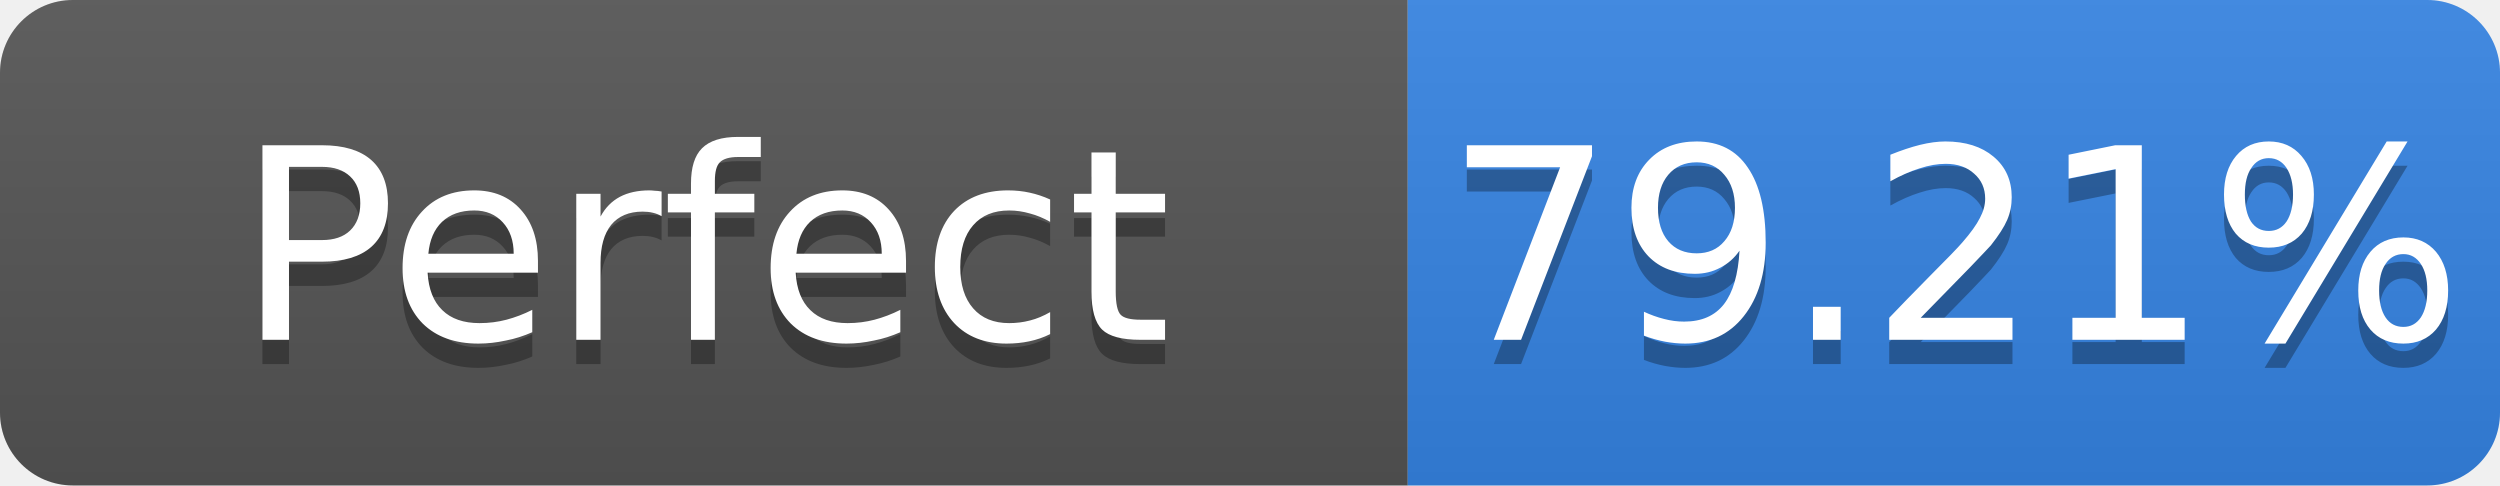
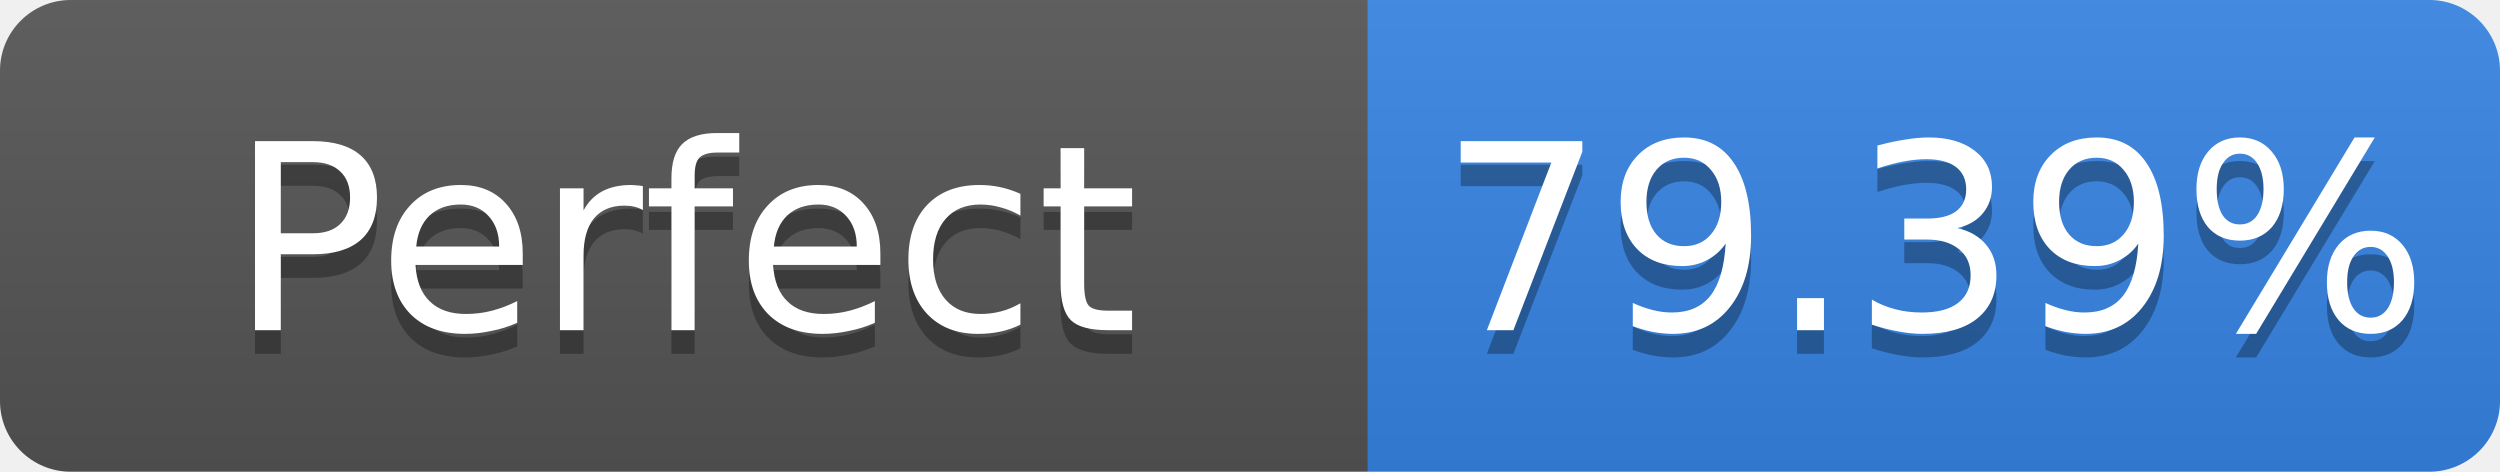
- <svg xmlns="http://www.w3.org/2000/svg" width="103" height="20" role="img" aria-label="Perfect: 79.21%">
+ <svg xmlns="http://www.w3.org/2000/svg" width="106" height="20" role="img" aria-label="Perfect: 79.39%">
  <linearGradient id="s" x2="0" y2="100%">
    <stop offset="0" stop-color="#bbb" stop-opacity=".1" />
    <stop offset="1" stop-opacity=".1" />
  </linearGradient>
  <clipPath id="r">
-     <rect width="103" height="20" rx="3" fill="#fff" />
+     <rect width="106" height="20" rx="3" fill="#fff" />
  </clipPath>
  <g clip-path="url(#r)">
    <rect width="58" height="20" fill="#555" />
-     <rect x="58" width="45" height="20" fill="#3584e4" />
-     <rect width="103" height="20" fill="url(#s)" />
+     <rect x="58" width="48" height="20" fill="#3584e4" />
+     <rect width="106" height="20" fill="url(#s)" />
  </g>
  <g fill="#fff" text-anchor="middle" font-family="Verdana,Geneva,DejaVu Sans,sans-serif" font-size="11">
    <text x="29.0" y="15" fill="#010101" fill-opacity=".3">Perfect</text>
    <text x="29.0" y="14">Perfect</text>
-     <text x="80.5" y="15" fill="#010101" fill-opacity=".3">79.21%</text>
-     <text x="80.5" y="14">79.21%</text>
+     <text x="82.0" y="15" fill="#010101" fill-opacity=".3">79.39%</text>
+     <text x="82.0" y="14">79.39%</text>
  </g>
</svg>
